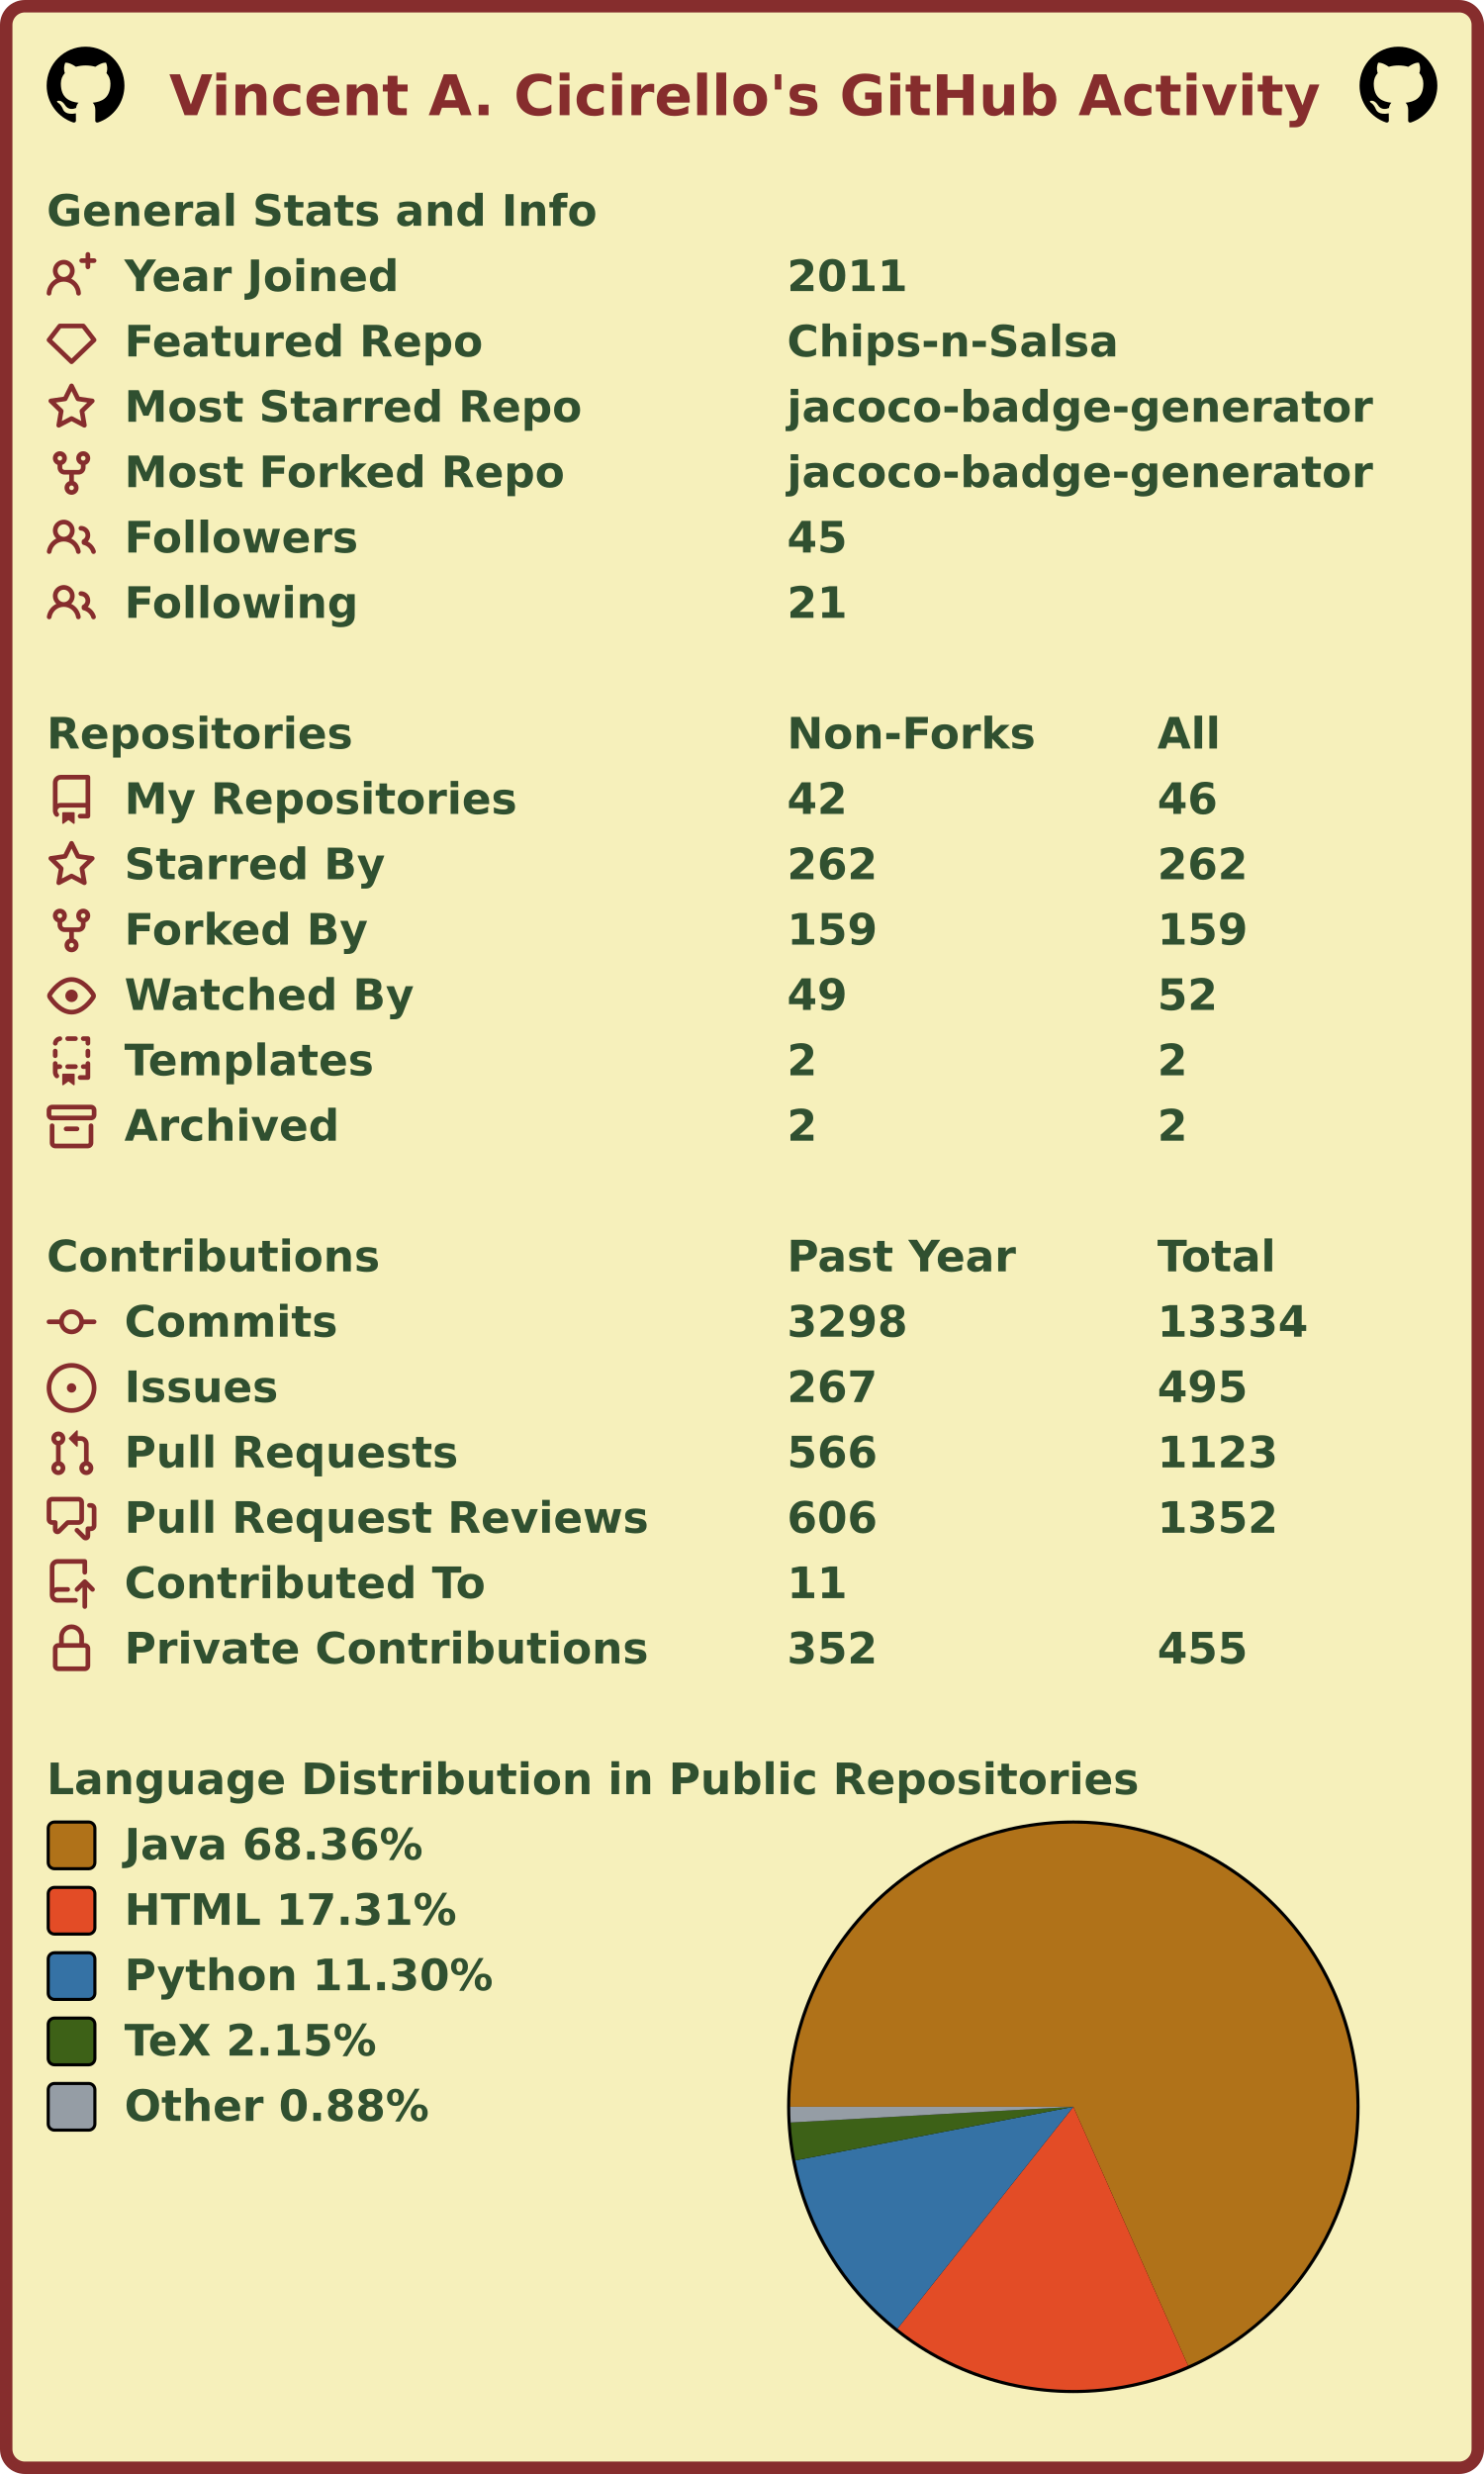
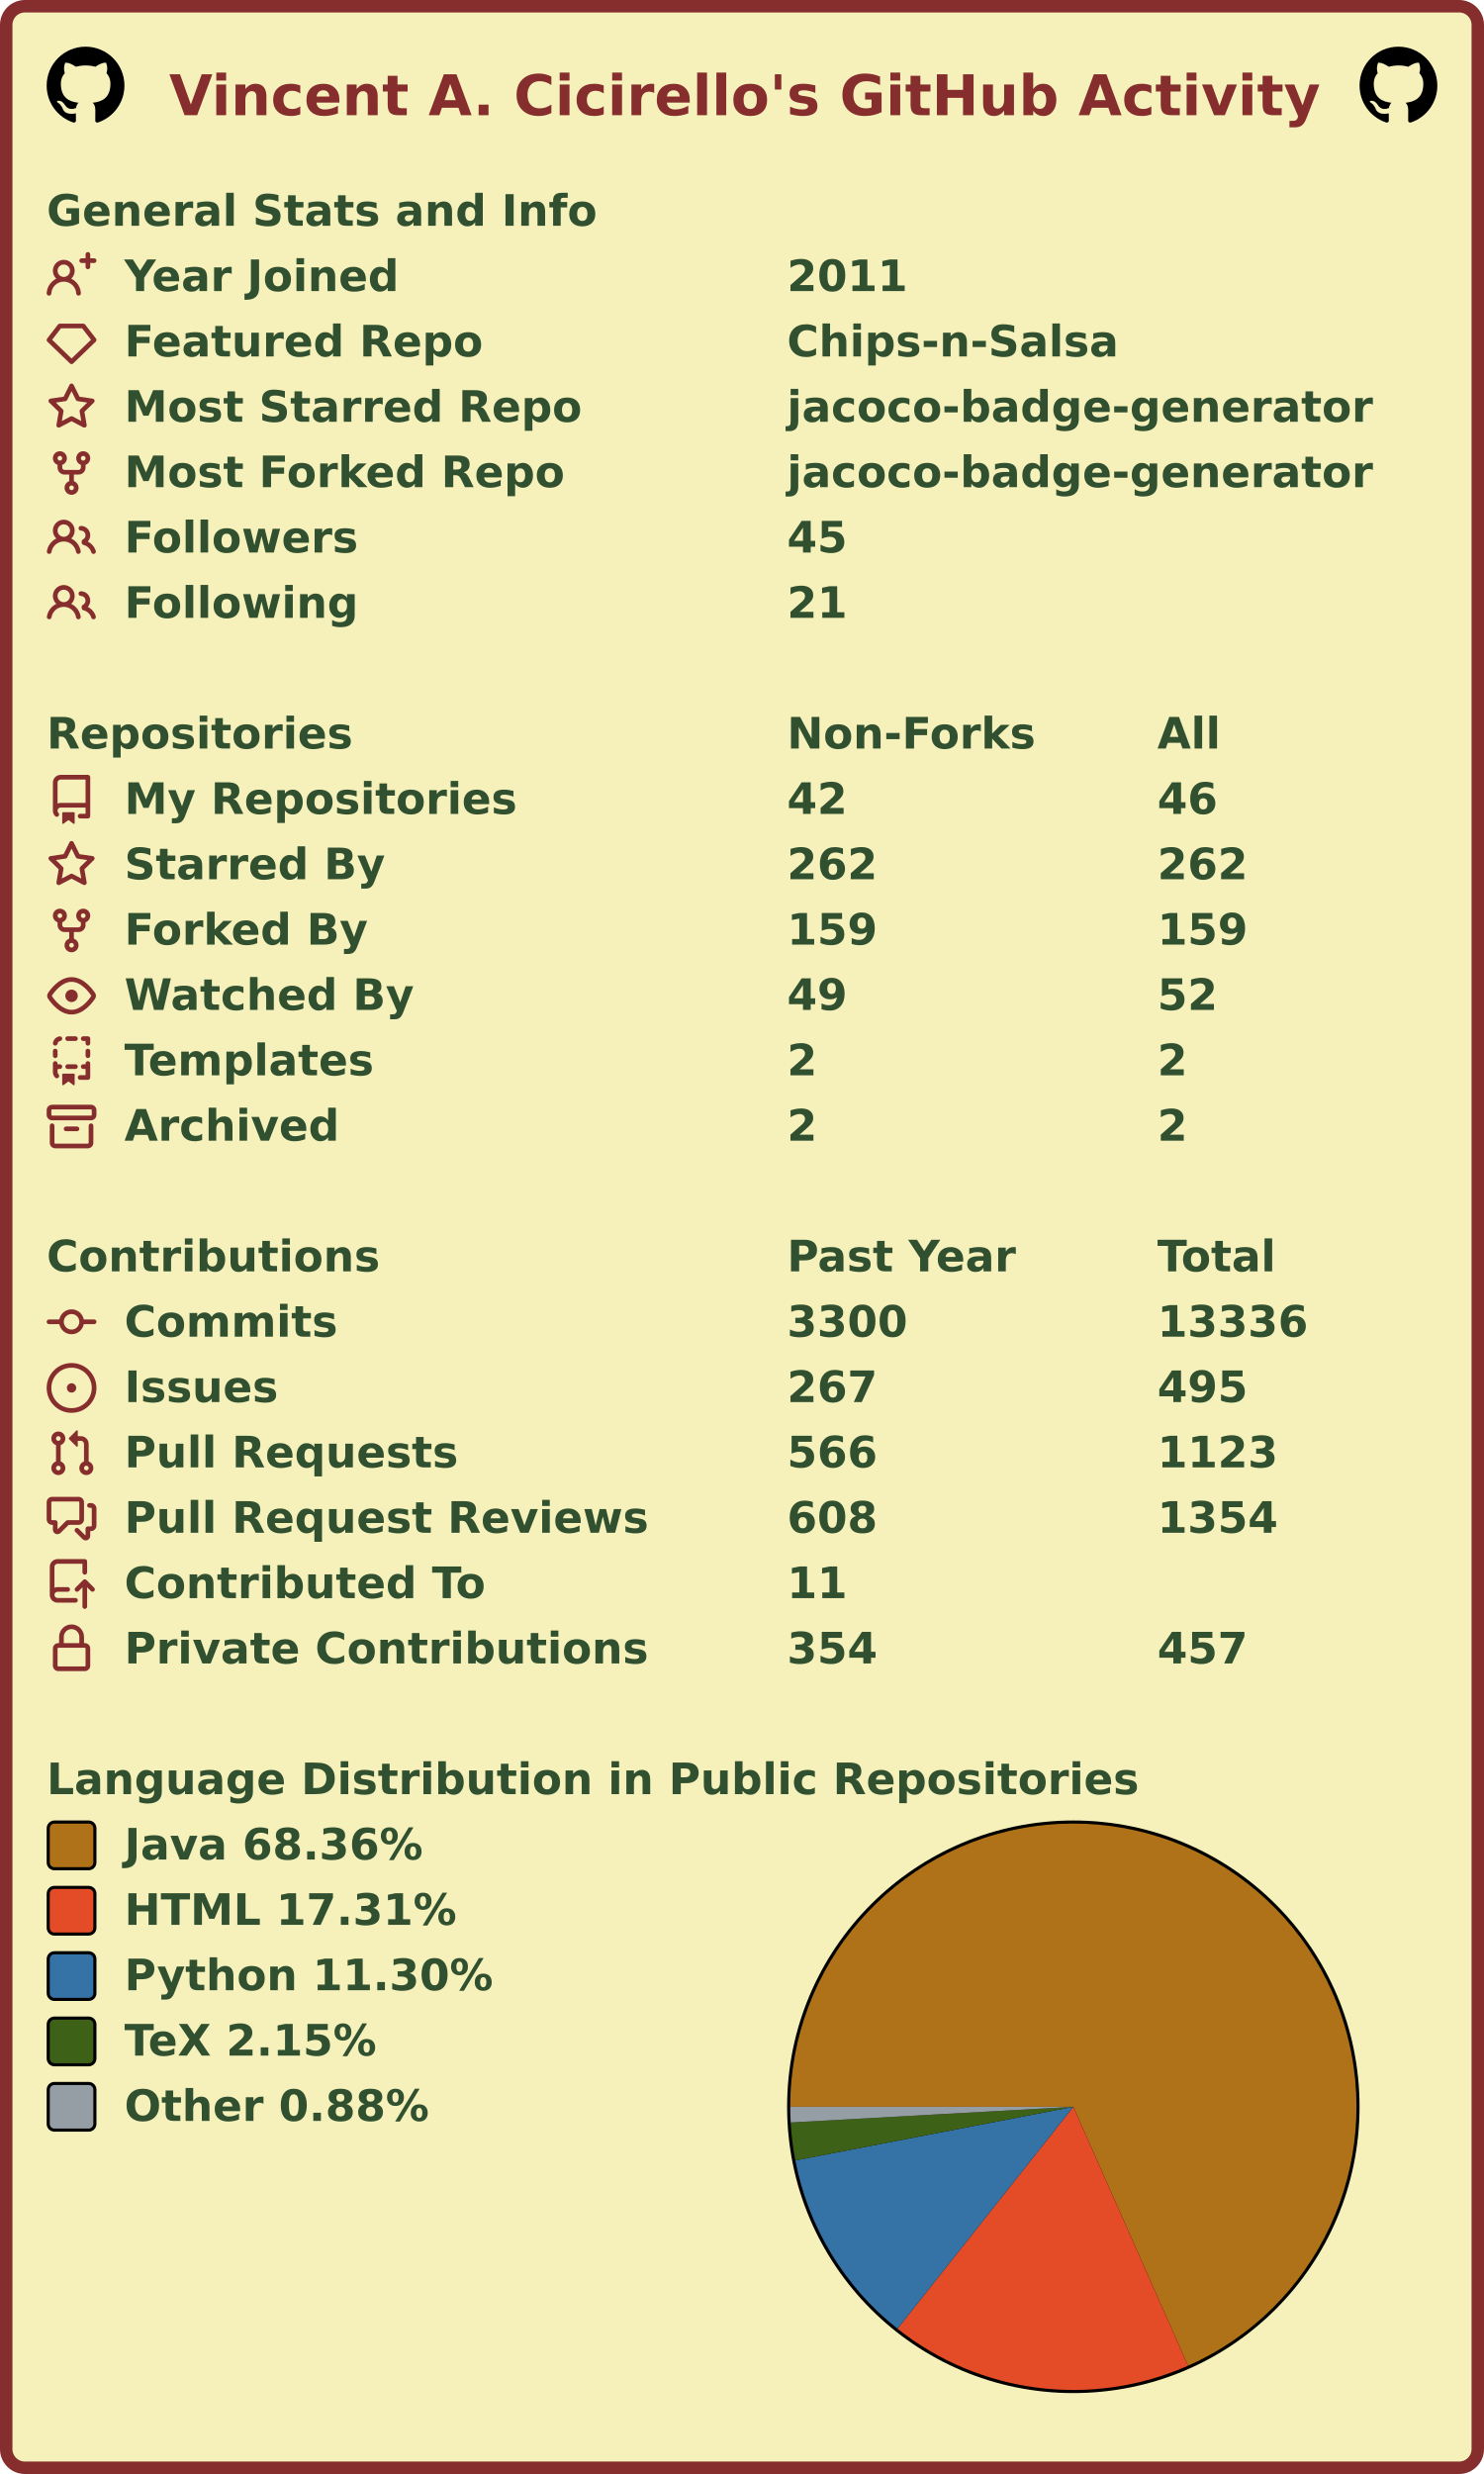
<svg xmlns="http://www.w3.org/2000/svg" width="477" height="795" viewBox="0 0 477 795" lang="en" xml:lang="en">
  <rect x="2" y="2" stroke-width="4" rx="6" width="473" height="791" stroke="#862d2d" fill="#f6f0bb" />
  <g font-weight="600" font-size="110pt" font-family="Verdana,Geneva,DejaVu Sans,sans-serif" text-rendering="geometricPrecision">
    <text x="442" y="301" lengthAdjust="spacingAndGlyphs" textLength="2985" transform="scale(0.123)" fill="#862d2d">Vincent A. Cicirello's GitHub Activity</text>
    <svg x="15" y="15" width="25" height="25" viewBox="0 0 16 16">
      <path fill="#000000" fill-rule="evenodd" d="M8 0C3.58 0 0 3.58 0 8c0 3.54 2.29 6.53 5.47 7.59.4.07.55-.17.55-.38 0-.19-.01-.82-.01-1.49-2.01.37-2.53-.49-2.69-.94-.09-.23-.48-.94-.82-1.13-.28-.15-.68-.52-.01-.53.63-.01 1.08.58 1.23.82.72 1.21 1.87.87 2.33.66.07-.52.28-.87.51-1.07-1.78-.2-3.64-.89-3.64-3.95 0-.87.31-1.59.82-2.15-.08-.2-.36-1.02.08-2.12 0 0 .67-.21 2.2.82.64-.18 1.32-.27 2-.27.68 0 1.36.09 2 .27 1.53-1.04 2.2-.82 2.2-.82.44 1.1.16 1.92.08 2.12.51.56.82 1.27.82 2.15 0 3.07-1.87 3.75-3.65 3.95.29.25.54.73.54 1.48 0 1.07-.01 1.93-.01 2.2 0 .21.15.46.55.38A8.013 8.013 0 0016 8c0-4.42-3.58-8-8-8z" />
    </svg>
    <svg x="437" y="15" width="25" height="25" viewBox="0 0 16 16">
      <path fill="#000000" fill-rule="evenodd" d="M8 0C3.58 0 0 3.58 0 8c0 3.54 2.29 6.53 5.47 7.59.4.07.55-.17.55-.38 0-.19-.01-.82-.01-1.49-2.01.37-2.53-.49-2.69-.94-.09-.23-.48-.94-.82-1.13-.28-.15-.68-.52-.01-.53.63-.01 1.08.58 1.23.82.72 1.21 1.87.87 2.33.66.07-.52.28-.87.51-1.07-1.78-.2-3.64-.89-3.64-3.95 0-.87.31-1.59.82-2.15-.08-.2-.36-1.02.08-2.12 0 0 .67-.21 2.2.82.64-.18 1.32-.27 2-.27.68 0 1.36.09 2 .27 1.53-1.04 2.2-.82 2.2-.82.44 1.1.16 1.92.08 2.12.51.56.82 1.27.82 2.15 0 3.07-1.87 3.75-3.65 3.95.29.25.54.73.54 1.48 0 1.07-.01 1.93-.01 2.2 0 .21.15.46.55.38A8.013 8.013 0 0016 8c0-4.42-3.58-8-8-8z" />
    </svg>
    <g transform="translate(0, 60)" fill="#305030">
      <g transform="translate(15, 0)">
        <g transform="scale(0.095)">
          <text x="0" y="132" textLength="1851" lengthAdjust="spacingAndGlyphs">General Stats and Info</text>
        </g>
      </g>
      <g transform="translate(15, 21)">
        <path fill="#862d2d" fill-rule="evenodd" d="M13.25 0a.75.75 0 01.75.75V2h1.25a.75.75 0 010 1.5H14v1.25a.75.75 0 01-1.5 0V3.5h-1.25a.75.75 0 010-1.5h1.25V.75a.75.75 0 01.75-.75zM5.5 4a2 2 0 100 4 2 2 0 000-4zm2.4 4.548a3.5 3.5 0 10-4.799 0 5.527 5.527 0 00-3.1 4.66.75.75 0 101.498.085A4.01 4.01 0 015.5 9.5a4.01 4.01 0 014.001 3.793.75.75 0 101.498-.086 5.527 5.527 0 00-3.1-4.659z" />
        <g transform="scale(0.095)">
          <text lengthAdjust="spacingAndGlyphs" textLength="932" x="263" y="132">Year Joined</text>
          <text lengthAdjust="spacingAndGlyphs" textLength="420" x="2505" y="132">2011</text>
        </g>
      </g>
      <g transform="translate(15, 42)">
        <path fill="#862d2d" fill-rule="evenodd" d="M3.637 2.291A.75.75 0 014.23 2h7.54a.75.75 0 01.593.291l3.48 4.5a.75.75 0 01-.072.999l-7.25 7a.75.75 0 01-1.042 0l-7.25-7a.75.75 0 01-.072-.999l3.48-4.5zM4.598 3.5L1.754 7.177 8 13.207l6.246-6.03L11.402 3.5H4.598z" />
        <g transform="scale(0.095)">
          <text lengthAdjust="spacingAndGlyphs" textLength="1215" x="263" y="132">Featured Repo</text>
          <text lengthAdjust="spacingAndGlyphs" textLength="1120" x="2505" y="132">Chips-n-Salsa</text>
        </g>
      </g>
      <g transform="translate(15, 63)">
        <path fill="#862d2d" fill-rule="evenodd" d="M8 .25a.75.75 0 01.673.418l1.882 3.815 4.21.612a.75.75 0 01.416 1.279l-3.046 2.97.719 4.192a.75.75 0 01-1.088.791L8 12.347l-3.766 1.98a.75.75 0 01-1.088-.79l.72-4.194L.818 6.374a.75.75 0 01.416-1.28l4.21-.611L7.327.668A.75.75 0 018 .25zm0 2.445L6.615 5.5a.75.75 0 01-.564.41l-3.097.45 2.24 2.184a.75.75 0 01.216.664l-.528 3.084 2.769-1.456a.75.75 0 01.698 0l2.77 1.456-.53-3.084a.75.75 0 01.216-.664l2.24-2.183-3.096-.45a.75.75 0 01-.564-.41L8 2.694v.001z" />
        <g transform="scale(0.095)">
          <text lengthAdjust="spacingAndGlyphs" textLength="1532" x="263" y="132">Most Starred Repo</text>
          <text lengthAdjust="spacingAndGlyphs" textLength="1986" x="2505" y="132">jacoco-badge-generator</text>
        </g>
      </g>
      <g transform="translate(15, 84)">
        <path fill="#862d2d" fill-rule="evenodd" d="M5 3.25a.75.75 0 11-1.5 0 .75.75 0 011.5 0zm0 2.122a2.25 2.25 0 10-1.5 0v.878A2.25 2.25 0 005.75 8.5h1.5v2.128a2.251 2.251 0 101.5 0V8.5h1.5a2.25 2.25 0 002.25-2.25v-.878a2.25 2.25 0 10-1.5 0v.878a.75.75 0 01-.75.75h-4.5A.75.75 0 015 6.25v-.878zm3.75 7.378a.75.75 0 11-1.5 0 .75.75 0 011.5 0zm3-8.75a.75.75 0 100-1.5.75.75 0 000 1.5z" />
        <g transform="scale(0.095)">
          <text lengthAdjust="spacingAndGlyphs" textLength="1485" x="263" y="132">Most Forked Repo</text>
          <text lengthAdjust="spacingAndGlyphs" textLength="1986" x="2505" y="132">jacoco-badge-generator</text>
        </g>
      </g>
      <g transform="translate(15, 105)">
        <path fill="#862d2d" fill-rule="evenodd" d="M5.5 3.5a2 2 0 100 4 2 2 0 000-4zM2 5.5a3.5 3.5 0 115.898 2.549 5.507 5.507 0 013.034 4.084.75.75 0 11-1.482.235 4.001 4.001 0 00-7.9 0 .75.75 0 01-1.482-.236A5.507 5.507 0 013.102 8.05 3.49 3.49 0 012 5.5zM11 4a.75.75 0 100 1.5 1.5 1.5 0 01.666 2.844.75.75 0 00-.416.672v.352a.75.75 0 00.574.73c1.2.289 2.162 1.2 2.522 2.372a.75.75 0 101.434-.44 5.01 5.01 0 00-2.56-3.012A3 3 0 0011 4z" />
        <g transform="scale(0.095)">
          <text lengthAdjust="spacingAndGlyphs" textLength="778" x="263" y="132">Followers</text>
          <text lengthAdjust="spacingAndGlyphs" textLength="210" x="2505" y="132">45</text>
        </g>
      </g>
      <g transform="translate(15, 126)">
        <path fill="#862d2d" fill-rule="evenodd" d="M5.5 3.5a2 2 0 100 4 2 2 0 000-4zM2 5.5a3.5 3.5 0 115.898 2.549 5.507 5.507 0 013.034 4.084.75.75 0 11-1.482.235 4.001 4.001 0 00-7.9 0 .75.75 0 01-1.482-.236A5.507 5.507 0 013.102 8.05 3.49 3.49 0 012 5.5zM11 4a.75.75 0 100 1.5 1.5 1.5 0 01.666 2.844.75.75 0 00-.416.672v.352a.75.75 0 00.574.73c1.2.289 2.162 1.2 2.522 2.372a.75.75 0 101.434-.44 5.01 5.01 0 00-2.56-3.012A3 3 0 0011 4z" />
        <g transform="scale(0.095)">
          <text lengthAdjust="spacingAndGlyphs" textLength="780" x="263" y="132">Following</text>
          <text lengthAdjust="spacingAndGlyphs" textLength="210" x="2505" y="132">21</text>
        </g>
      </g>
    </g>
    <g transform="translate(0, 228)" fill="#305030">
      <g transform="translate(15, 0)">
        <g transform="scale(0.095)">
          <text x="0" y="132" textLength="1020" lengthAdjust="spacingAndGlyphs">Repositories</text>
          <text x="2505" y="132" textLength="832" lengthAdjust="spacingAndGlyphs">Non-Forks</text>
          <text x="3758" y="132" textLength="206" lengthAdjust="spacingAndGlyphs">All</text>
        </g>
      </g>
      <g transform="translate(15, 21)">
        <path fill="#862d2d" fill-rule="evenodd" d="M2 2.5A2.5 2.5 0 014.5 0h8.75a.75.75 0 01.75.75v12.5a.75.75 0 01-.75.75h-2.5a.75.75 0 110-1.5h1.75v-2h-8a1 1 0 00-.714 1.7.75.75 0 01-1.072 1.05A2.495 2.495 0 012 11.5v-9zm10.5-1V9h-8c-.356 0-.694.074-1 .208V2.5a1 1 0 011-1h8zM5 12.25v3.25a.25.25 0 00.4.2l1.45-1.087a.25.25 0 01.3 0L8.6 15.7a.25.25 0 00.4-.2v-3.25a.25.25 0 00-.25-.25h-3.5a.25.25 0 00-.25.25z" />
        <g transform="scale(0.095)">
          <text lengthAdjust="spacingAndGlyphs" textLength="1312" x="263" y="132">My Repositories</text>
          <text lengthAdjust="spacingAndGlyphs" textLength="210" x="2505" y="132">42</text>
          <text lengthAdjust="spacingAndGlyphs" textLength="210" x="3758" y="132">46</text>
        </g>
      </g>
      <g transform="translate(15, 42)">
        <path fill="#862d2d" fill-rule="evenodd" d="M8 .25a.75.75 0 01.673.418l1.882 3.815 4.21.612a.75.75 0 01.416 1.279l-3.046 2.97.719 4.192a.75.75 0 01-1.088.791L8 12.347l-3.766 1.98a.75.75 0 01-1.088-.79l.72-4.194L.818 6.374a.75.75 0 01.416-1.28l4.21-.611L7.327.668A.75.75 0 018 .25zm0 2.445L6.615 5.5a.75.75 0 01-.564.41l-3.097.45 2.24 2.184a.75.75 0 01.216.664l-.528 3.084 2.769-1.456a.75.75 0 01.698 0l2.77 1.456-.53-3.084a.75.75 0 01.216-.664l2.24-2.183-3.096-.45a.75.75 0 01-.564-.41L8 2.694v.001z" />
        <g transform="scale(0.095)">
          <text lengthAdjust="spacingAndGlyphs" textLength="874" x="263" y="132">Starred By</text>
          <text lengthAdjust="spacingAndGlyphs" textLength="315" x="2505" y="132">262</text>
          <text lengthAdjust="spacingAndGlyphs" textLength="315" x="3758" y="132">262</text>
        </g>
      </g>
      <g transform="translate(15, 63)">
        <path fill="#862d2d" fill-rule="evenodd" d="M5 3.25a.75.75 0 11-1.5 0 .75.75 0 011.5 0zm0 2.122a2.25 2.25 0 10-1.5 0v.878A2.25 2.25 0 005.75 8.5h1.5v2.128a2.251 2.251 0 101.5 0V8.5h1.5a2.25 2.25 0 002.25-2.25v-.878a2.25 2.25 0 10-1.5 0v.878a.75.75 0 01-.75.75h-4.5A.75.75 0 015 6.25v-.878zm3.75 7.378a.75.75 0 11-1.5 0 .75.75 0 011.5 0zm3-8.75a.75.75 0 100-1.5.75.75 0 000 1.5z" />
        <g transform="scale(0.095)">
          <text lengthAdjust="spacingAndGlyphs" textLength="828" x="263" y="132">Forked By</text>
          <text lengthAdjust="spacingAndGlyphs" textLength="315" x="2505" y="132">159</text>
          <text lengthAdjust="spacingAndGlyphs" textLength="315" x="3758" y="132">159</text>
        </g>
      </g>
      <g transform="translate(15, 84)">
        <path fill="#862d2d" fill-rule="evenodd" d="M1.679 7.932c.412-.621 1.242-1.75 2.366-2.717C5.175 4.242 6.527 3.5 8 3.5c1.473 0 2.824.742 3.955 1.715 1.124.967 1.954 2.096 2.366 2.717a.119.119 0 010 .136c-.412.621-1.242 1.75-2.366 2.717C10.825 11.758 9.473 12.5 8 12.5c-1.473 0-2.824-.742-3.955-1.715C2.92 9.818 2.09 8.69 1.679 8.068a.119.119 0 010-.136zM8 2c-1.981 0-3.67.992-4.933 2.078C1.797 5.169.88 6.423.43 7.1a1.619 1.619 0 000 1.798c.45.678 1.367 1.932 2.637 3.024C4.329 13.008 6.019 14 8 14c1.981 0 3.67-.992 4.933-2.078 1.27-1.091 2.187-2.345 2.637-3.023a1.619 1.619 0 000-1.798c-.45-.678-1.367-1.932-2.637-3.023C11.671 2.992 9.981 2 8 2zm0 8a2 2 0 100-4 2 2 0 000 4z" />
        <g transform="scale(0.095)">
          <text lengthAdjust="spacingAndGlyphs" textLength="993" x="263" y="132">Watched By</text>
          <text lengthAdjust="spacingAndGlyphs" textLength="210" x="2505" y="132">49</text>
          <text lengthAdjust="spacingAndGlyphs" textLength="210" x="3758" y="132">52</text>
        </g>
      </g>
      <g transform="translate(15, 105)">
        <path fill="#862d2d" fill-rule="evenodd" d="M6 .75A.75.75 0 016.75 0h2.5a.75.75 0 010 1.5h-2.5A.75.75 0 016 .75zm5 0a.75.75 0 01.75-.75h1.5a.75.75 0 01.75.75v1.5a.75.75 0 01-1.5 0V1.5h-.75A.75.75 0 0111 .75zM4.992.662a.75.75 0 01-.636.848c-.436.063-.783.41-.846.846a.75.75 0 01-1.485-.212A2.501 2.501 0 014.144.025a.75.75 0 01.848.637zM2.75 4a.75.75 0 01.75.75v1.5a.75.75 0 01-1.5 0v-1.5A.75.75 0 012.75 4zm10.5 0a.75.75 0 01.75.75v1.5a.75.75 0 01-1.5 0v-1.5a.75.75 0 01.75-.75zM2.75 8a.75.75 0 01.75.75v.268A1.72 1.72 0 013.75 9h.5a.75.75 0 010 1.5h-.5a.25.25 0 00-.25.25v.75c0 .28.114.532.3.714a.75.75 0 01-1.05 1.072A2.495 2.495 0 012 11.5V8.75A.75.75 0 012.75 8zm10.5 0a.75.75 0 01.75.75v4.5a.75.75 0 01-.75.75h-2.5a.75.75 0 010-1.5h1.75v-2h-.75a.75.75 0 010-1.5h.75v-.25a.75.75 0 01.75-.75zM6 9.75A.75.75 0 016.75 9h2.5a.75.75 0 010 1.5h-2.5A.75.75 0 016 9.75zm-1 2.5v3.25a.25.25 0 00.4.2l1.45-1.087a.25.25 0 01.3 0L8.6 15.7a.25.25 0 00.4-.2v-3.25a.25.25 0 00-.25-.25h-3.5a.25.25 0 00-.25.25z" />
        <g transform="scale(0.095)">
          <text lengthAdjust="spacingAndGlyphs" textLength="868" x="263" y="132">Templates</text>
          <text lengthAdjust="spacingAndGlyphs" textLength="105" x="2505" y="132">2</text>
          <text lengthAdjust="spacingAndGlyphs" textLength="105" x="3758" y="132">2</text>
        </g>
      </g>
      <g transform="translate(15, 126)">
        <path fill="#862d2d" fill-rule="evenodd" d="M1.75 2.5a.25.25 0 00-.25.25v1.5c0 .138.112.25.25.25h12.5a.25.25 0 00.25-.25v-1.5a.25.25 0 00-.25-.25H1.75zM0 2.75C0 1.784.784 1 1.75 1h12.5c.966 0 1.75.784 1.75 1.75v1.5A1.75 1.75 0 0114.25 6H1.75A1.75 1.75 0 010 4.25v-1.5zM1.75 7a.75.75 0 01.75.75v5.5c0 .138.112.25.25.25h10.5a.25.25 0 00.25-.25v-5.5a.75.75 0 111.5 0v5.5A1.75 1.75 0 0113.25 15H2.75A1.75 1.75 0 011 13.25v-5.5A.75.75 0 011.75 7zm4.5 1a.75.75 0 000 1.5h3.5a.75.75 0 100-1.5h-3.5z" />
        <g transform="scale(0.095)">
          <text lengthAdjust="spacingAndGlyphs" textLength="726" x="263" y="132">Archived</text>
          <text lengthAdjust="spacingAndGlyphs" textLength="105" x="2505" y="132">2</text>
          <text lengthAdjust="spacingAndGlyphs" textLength="105" x="3758" y="132">2</text>
        </g>
      </g>
    </g>
    <g transform="translate(0, 396)" fill="#305030">
      <g transform="translate(15, 0)">
        <g transform="scale(0.095)">
          <text x="0" y="132" textLength="1112" lengthAdjust="spacingAndGlyphs">Contributions</text>
          <text x="2505" y="132" textLength="774" lengthAdjust="spacingAndGlyphs">Past Year</text>
          <text x="3758" y="132" textLength="414" lengthAdjust="spacingAndGlyphs">Total</text>
        </g>
      </g>
      <g transform="translate(15, 21)">
        <path fill="#862d2d" fill-rule="evenodd" d="M10.5 7.75a2.5 2.5 0 11-5 0 2.5 2.5 0 015 0zm1.43.75a4.002 4.002 0 01-7.86 0H.75a.75.75 0 110-1.5h3.32a4.001 4.001 0 017.86 0h3.32a.75.75 0 110 1.5h-3.32z" />
        <g transform="scale(0.095)">
          <text lengthAdjust="spacingAndGlyphs" textLength="734" x="263" y="132">Commits</text>
-           <text lengthAdjust="spacingAndGlyphs" textLength="420" x="2505" y="132">3298</text>
-           <text lengthAdjust="spacingAndGlyphs" textLength="525" x="3758" y="132">13334</text>
+           <text lengthAdjust="spacingAndGlyphs" textLength="420" x="2505" y="132">3300</text>
+           <text lengthAdjust="spacingAndGlyphs" textLength="525" x="3758" y="132">13336</text>
        </g>
      </g>
      <g transform="translate(15, 42)">
        <path fill="#862d2d" d="M8 9.5a1.5 1.5 0 100-3 1.5 1.5 0 000 3z" />
        <path fill="#862d2d" fill-rule="evenodd" d="M8 0a8 8 0 100 16A8 8 0 008 0zM1.5 8a6.5 6.5 0 1113 0 6.5 6.5 0 01-13 0z" />
        <g transform="scale(0.095)">
          <text lengthAdjust="spacingAndGlyphs" textLength="512" x="263" y="132">Issues</text>
          <text lengthAdjust="spacingAndGlyphs" textLength="315" x="2505" y="132">267</text>
          <text lengthAdjust="spacingAndGlyphs" textLength="315" x="3758" y="132">495</text>
        </g>
      </g>
      <g transform="translate(15, 63)">
        <path fill="#862d2d" fill-rule="evenodd" d="M7.177 3.073L9.573.677A.25.25 0 0110 .854v4.792a.25.25 0 01-.427.177L7.177 3.427a.25.25 0 010-.354zM3.75 2.5a.75.75 0 100 1.5.75.75 0 000-1.5zm-2.25.75a2.25 2.25 0 113 2.122v5.256a2.251 2.251 0 11-1.5 0V5.372A2.25 2.25 0 011.5 3.25zM11 2.5h-1V4h1a1 1 0 011 1v5.628a2.251 2.251 0 101.5 0V5A2.5 2.5 0 0011 2.5zm1 10.25a.75.75 0 111.5 0 .75.75 0 01-1.5 0zM3.75 12a.75.75 0 100 1.5.75.75 0 000-1.5z" />
        <g transform="scale(0.095)">
          <text lengthAdjust="spacingAndGlyphs" textLength="1113" x="263" y="132">Pull Requests</text>
          <text lengthAdjust="spacingAndGlyphs" textLength="315" x="2505" y="132">566</text>
          <text lengthAdjust="spacingAndGlyphs" textLength="420" x="3758" y="132">1123</text>
        </g>
      </g>
      <g transform="translate(15, 84)">
        <path fill="#862d2d" fill-rule="evenodd" d="M1.5 2.75a.25.25 0 01.25-.25h8.5a.25.25 0 01.25.25v5.5a.25.25 0 01-.25.25h-3.5a.75.75 0 00-.53.22L3.5 11.44V9.25a.75.75 0 00-.75-.75h-1a.25.25 0 01-.25-.25v-5.5zM1.75 1A1.75 1.75 0 000 2.75v5.5C0 9.216.784 10 1.75 10H2v1.543a1.457 1.457 0 002.487 1.03L7.061 10h3.189A1.75 1.75 0 0012 8.25v-5.5A1.75 1.75 0 0010.25 1h-8.5zM14.5 4.75a.25.25 0 00-.25-.25h-.5a.75.75 0 110-1.5h.5c.966 0 1.75.784 1.75 1.75v5.5A1.75 1.75 0 0114.25 12H14v1.543a1.457 1.457 0 01-2.487 1.03L9.22 12.28a.75.75 0 111.06-1.06l2.22 2.22v-2.19a.75.75 0 01.75-.75h1a.25.25 0 00.25-.25v-5.5z" />
        <g transform="scale(0.095)">
          <text lengthAdjust="spacingAndGlyphs" textLength="1762" x="263" y="132">Pull Request Reviews</text>
-           <text lengthAdjust="spacingAndGlyphs" textLength="315" x="2505" y="132">606</text>
-           <text lengthAdjust="spacingAndGlyphs" textLength="420" x="3758" y="132">1352</text>
+           <text lengthAdjust="spacingAndGlyphs" textLength="315" x="2505" y="132">608</text>
+           <text lengthAdjust="spacingAndGlyphs" textLength="420" x="3758" y="132">1354</text>
        </g>
      </g>
      <g transform="translate(15, 105)">
        <path fill="#862d2d" fill-rule="evenodd" d="M1 2.5A2.5 2.5 0 013.5 0h8.75a.75.75 0 01.75.75v3.5a.75.75 0 01-1.5 0V1.5h-8a1 1 0 00-1 1v6.708A2.492 2.492 0 013.5 9h3.25a.75.75 0 010 1.5H3.5a1 1 0 100 2h5.75a.75.75 0 010 1.5H3.5A2.5 2.5 0 011 11.5v-9zm13.23 7.79a.75.75 0 001.06-1.06l-2.505-2.505a.75.75 0 00-1.06 0L9.22 9.229a.75.75 0 001.06 1.061l1.225-1.224v6.184a.75.75 0 001.5 0V9.066l1.224 1.224z" />
        <g transform="scale(0.095)">
          <text lengthAdjust="spacingAndGlyphs" textLength="1234" x="263" y="132">Contributed To</text>
          <text lengthAdjust="spacingAndGlyphs" textLength="210" x="2505" y="132">11</text>
        </g>
      </g>
      <g transform="translate(15, 126)">
        <path fill="#862d2d" fill-rule="evenodd" d="M4 4v2h-.25A1.75 1.75 0 002 7.75v5.5c0 .966.784 1.75 1.75 1.75h8.5A1.75 1.75 0 0014 13.25v-5.5A1.75 1.75 0 0012.25 6H12V4a4 4 0 10-8 0zm6.5 2V4a2.5 2.5 0 00-5 0v2h5zM12 7.5h.25a.25.25 0 01.25.25v5.5a.25.25 0 01-.25.25h-8.5a.25.25 0 01-.25-.25v-5.5a.25.25 0 01.25-.25H12z" />
        <g transform="scale(0.095)">
          <text lengthAdjust="spacingAndGlyphs" textLength="1742" x="263" y="132">Private Contributions</text>
-           <text lengthAdjust="spacingAndGlyphs" textLength="315" x="2505" y="132">352</text>
-           <text lengthAdjust="spacingAndGlyphs" textLength="315" x="3758" y="132">455</text>
+           <text lengthAdjust="spacingAndGlyphs" textLength="315" x="2505" y="132">354</text>
+           <text lengthAdjust="spacingAndGlyphs" textLength="315" x="3758" y="132">457</text>
        </g>
      </g>
    </g>
    <g transform="translate(0, 564)" fill="#305030">
      <g transform="translate(15, 0)">
        <g transform="scale(0.095)">
          <text x="0" y="132" textLength="3652" lengthAdjust="spacingAndGlyphs">Language Distribution in Public Repositories</text>
        </g>
      </g>
      <g transform="translate(253, 21)">
        <circle cx="92" cy="92" r="92" fill="#000000" />
      </g>
      <g transform="translate(254, 22)">
        <g>
          <path fill-rule="evenodd" fill="#b07219" d="M 0.0,91 A 91 91 0 1 1 127.876 174.194 L 91,91 Z" />
          <path fill-rule="evenodd" fill="#e34c26" d="M 127.876,174.194 A 91 91 0 0 1 34.462 162.306 L 91,91 Z" />
          <path fill-rule="evenodd" fill="#3572A5" d="M 34.462,162.306 A 91 91 0 0 1 1.646 108.228 L 91,91 Z" />
          <path fill-rule="evenodd" fill="#3D6117" d="M 1.646,108.228 A 91 91 0 0 1 0.14 96.042 L 91,91 Z" />
          <path fill-rule="evenodd" fill="#959da5" d="M 0.14,96.042 A 91 91 0 0 1 0.0 91 L 91,91 Z" />
          <animateTransform attributeName="transform" attributeType="XML" type="rotate" from="0 91 91" to="360 91 91" dur="10s" repeatCount="indefinite" />
        </g>
      </g>
      <g transform="translate(15, 21)">
        <rect x="0.5" y="0.5" rx="2" width="15" height="15" fill="#b07219" stroke-width="1" stroke="#000000" />
        <text transform="scale(0.095)" x="263" y="132" textLength="1038" lengthAdjust="spacingAndGlyphs">Java 68.36%</text>
      </g>
      <g transform="translate(15, 42)">
        <rect x="0.5" y="0.5" rx="2" width="15" height="15" fill="#e34c26" stroke-width="1" stroke="#000000" />
        <text transform="scale(0.095)" x="263" y="132" textLength="1142" lengthAdjust="spacingAndGlyphs">HTML 17.31%</text>
      </g>
      <g transform="translate(15, 63)">
        <rect x="0.5" y="0.5" rx="2" width="15" height="15" fill="#3572A5" stroke-width="1" stroke="#000000" />
        <text transform="scale(0.095)" x="263" y="132" textLength="1254" lengthAdjust="spacingAndGlyphs">Python 11.30%</text>
      </g>
      <g transform="translate(15, 84)">
        <rect x="0.5" y="0.5" rx="2" width="15" height="15" fill="#3D6117" stroke-width="1" stroke="#000000" />
        <text transform="scale(0.095)" x="263" y="132" textLength="894" lengthAdjust="spacingAndGlyphs">TeX 2.15%</text>
      </g>
      <g transform="translate(15, 105)">
        <rect x="0.5" y="0.5" rx="2" width="15" height="15" fill="#959da5" stroke-width="1" stroke="#000000" />
        <text transform="scale(0.095)" x="263" y="132" textLength="1047" lengthAdjust="spacingAndGlyphs">Other 0.88%</text>
      </g>
    </g>
  </g>
</svg>
